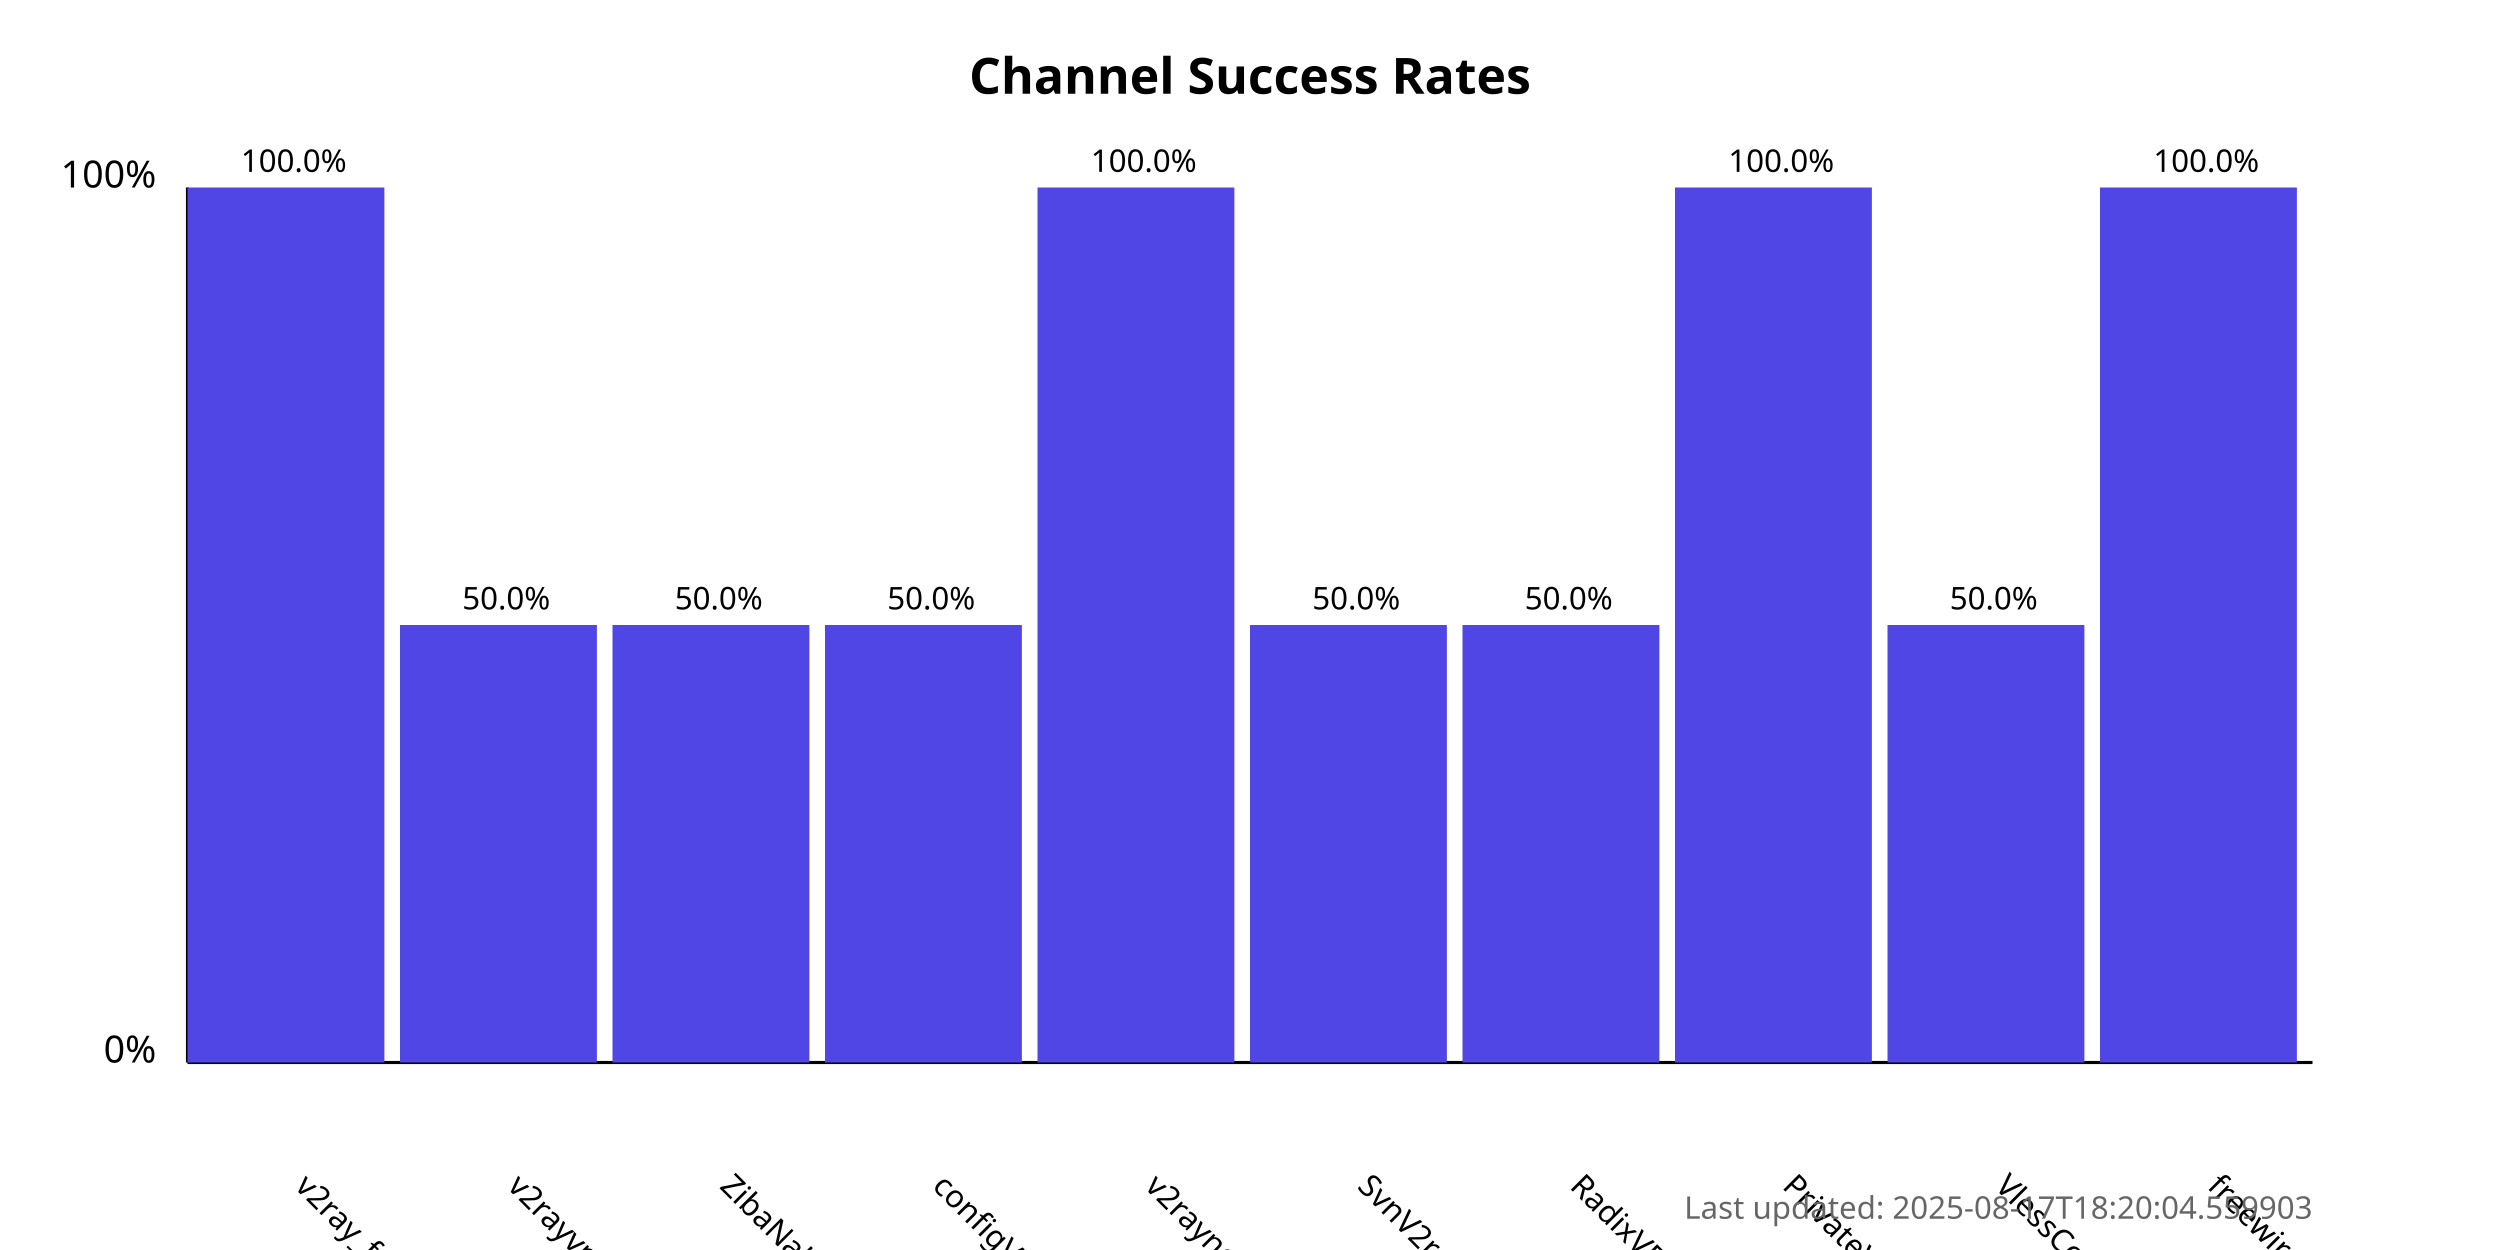
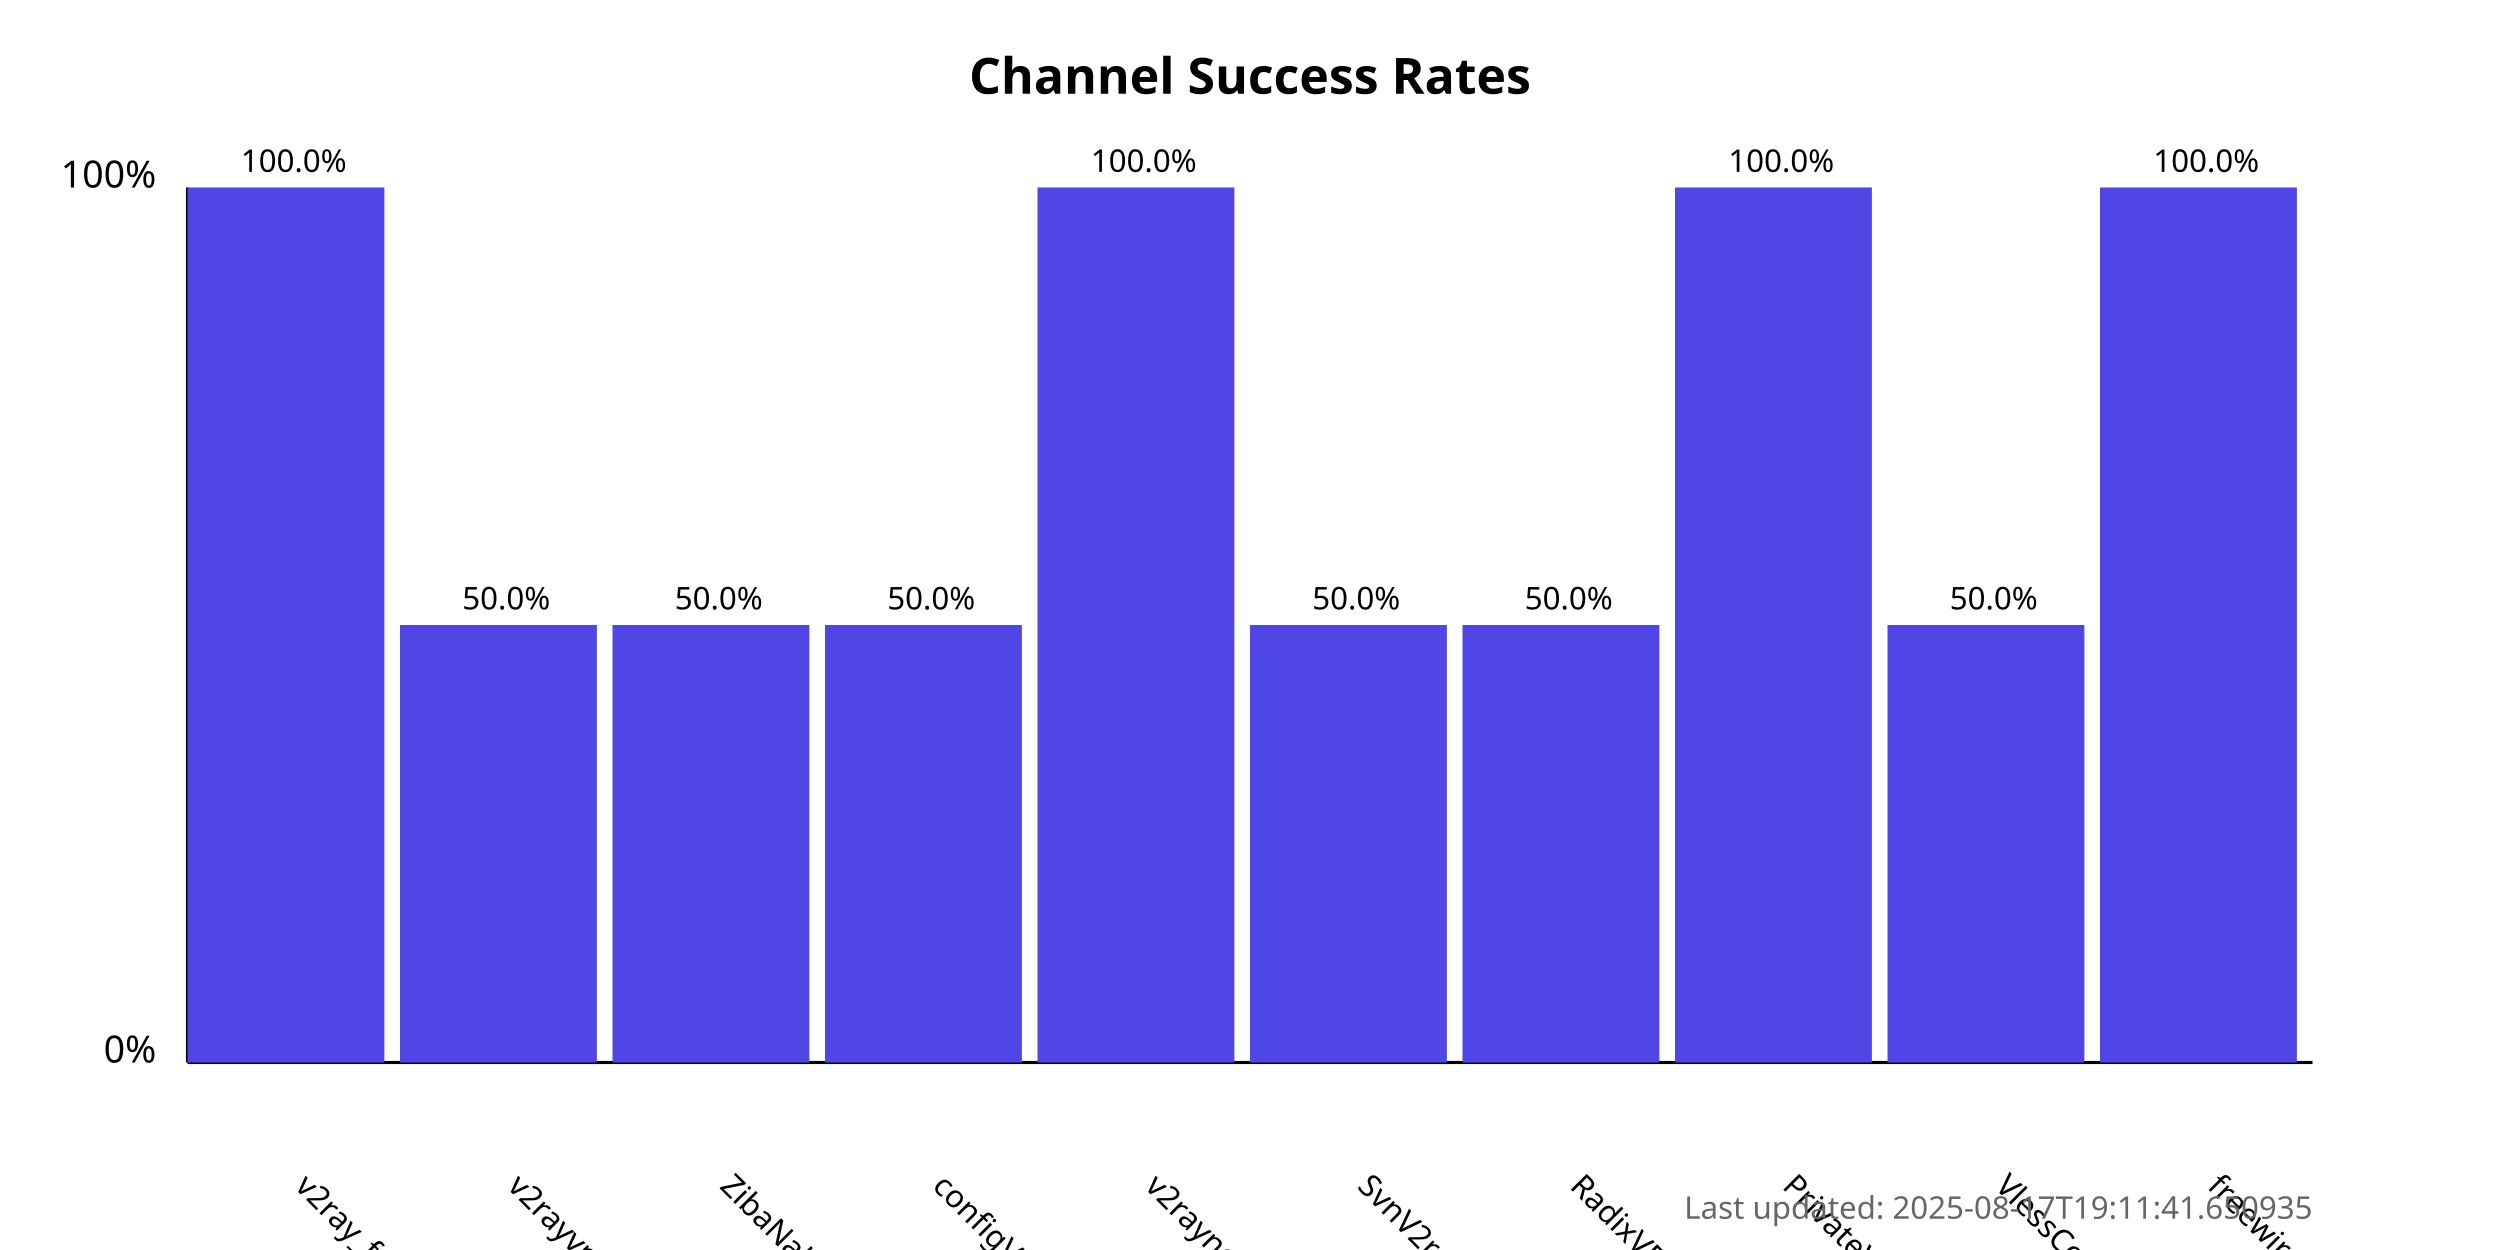
<svg xmlns="http://www.w3.org/2000/svg" width="800" height="400">
  <style>
            .chart-title { font: bold 16px sans-serif; }
            .axis-label { font: 12px sans-serif; }
            .tick-label { font: 10px sans-serif; }
            .bar { fill: #4f46e5; }
            .bar:hover { fill: #6366f1; }
            .timestamp { font: 10px sans-serif; fill: #666; }
        </style>
  <text x="400.0" y="30" text-anchor="middle" class="chart-title">
            Channel Success Rates
        </text>
  <line x1="60" y1="340" x2="60" y2="60" stroke="black" stroke-width="1" />
  <line x1="60" y1="340" x2="740" y2="340" stroke="black" stroke-width="1" />
  <text x="50" y="340" text-anchor="end" class="axis-label">0%</text>
  <text x="50" y="60" text-anchor="end" class="axis-label">100%</text>
  <g>
    <rect x="60" y="60.0" width="63.0" height="280.0" class="bar" />
    <text x="94.0" y="380" transform="rotate(45, 94.0, 380)" text-anchor="start" class="tick-label">
                v2ray_free_conf
            </text>
    <text x="94.0" y="55.0" text-anchor="middle" class="tick-label">
                100.0%
            </text>
  </g>
  <g>
    <rect x="128.0" y="200.0" width="63.0" height="140.0" class="bar" />
    <text x="162.0" y="380" transform="rotate(45, 162.0, 380)" text-anchor="start" class="tick-label">
                v2rayvpno
            </text>
    <text x="162.0" y="195.0" text-anchor="middle" class="tick-label">
                50.0%
            </text>
  </g>
  <g>
    <rect x="196.0" y="200.0" width="63.0" height="140.0" class="bar" />
    <text x="230.0" y="380" transform="rotate(45, 230.0, 380)" text-anchor="start" class="tick-label">
                ZibaNabz
            </text>
    <text x="230.0" y="195.0" text-anchor="middle" class="tick-label">
                50.0%
            </text>
  </g>
  <g>
    <rect x="264.0" y="200.0" width="63.0" height="140.0" class="bar" />
    <text x="298.0" y="380" transform="rotate(45, 298.0, 380)" text-anchor="start" class="tick-label">
                configV2rayForFree
            </text>
    <text x="298.0" y="195.0" text-anchor="middle" class="tick-label">
                50.0%
            </text>
  </g>
  <g>
    <rect x="332.0" y="60.0" width="63.0" height="280.0" class="bar" />
    <text x="366.0" y="380" transform="rotate(45, 366.0, 380)" text-anchor="start" class="tick-label">
                v2rayngvpn
            </text>
    <text x="366.0" y="55.0" text-anchor="middle" class="tick-label">
                100.0%
            </text>
  </g>
  <g>
    <rect x="400.0" y="200.0" width="63.0" height="140.0" class="bar" />
    <text x="434.0" y="380" transform="rotate(45, 434.0, 380)" text-anchor="start" class="tick-label">
                SvnV2ray
            </text>
    <text x="434.0" y="195.0" text-anchor="middle" class="tick-label">
                50.0%
            </text>
  </g>
  <g>
    <rect x="468.0" y="200.0" width="63.0" height="140.0" class="bar" />
    <text x="502.0" y="380" transform="rotate(45, 502.0, 380)" text-anchor="start" class="tick-label">
                RadixVPN
            </text>
    <text x="502.0" y="195.0" text-anchor="middle" class="tick-label">
                50.0%
            </text>
  </g>
  <g>
    <rect x="536.0" y="60.0" width="63.0" height="280.0" class="bar" />
    <text x="570.0" y="380" transform="rotate(45, 570.0, 380)" text-anchor="start" class="tick-label">
                PrivateVPNs
            </text>
    <text x="570.0" y="55.0" text-anchor="middle" class="tick-label">
                100.0%
            </text>
  </g>
  <g>
    <rect x="604.0" y="200.0" width="63.0" height="140.0" class="bar" />
    <text x="638.0" y="380" transform="rotate(45, 638.0, 380)" text-anchor="start" class="tick-label">
                VlessConfig
            </text>
    <text x="638.0" y="195.0" text-anchor="middle" class="tick-label">
                50.0%
            </text>
  </g>
  <g>
    <rect x="672.0" y="60.0" width="63.0" height="280.0" class="bar" />
    <text x="706.0" y="380" transform="rotate(45, 706.0, 380)" text-anchor="start" class="tick-label">
                freewireguard
            </text>
    <text x="706.0" y="55.0" text-anchor="middle" class="tick-label">
                100.0%
            </text>
  </g>
  <text x="740" y="390" text-anchor="end" class="timestamp">
-             Last updated: 2025-08-17T18:20:04.559903
+             Last updated: 2025-08-17T19:11:41.650935
        </text>
</svg>
